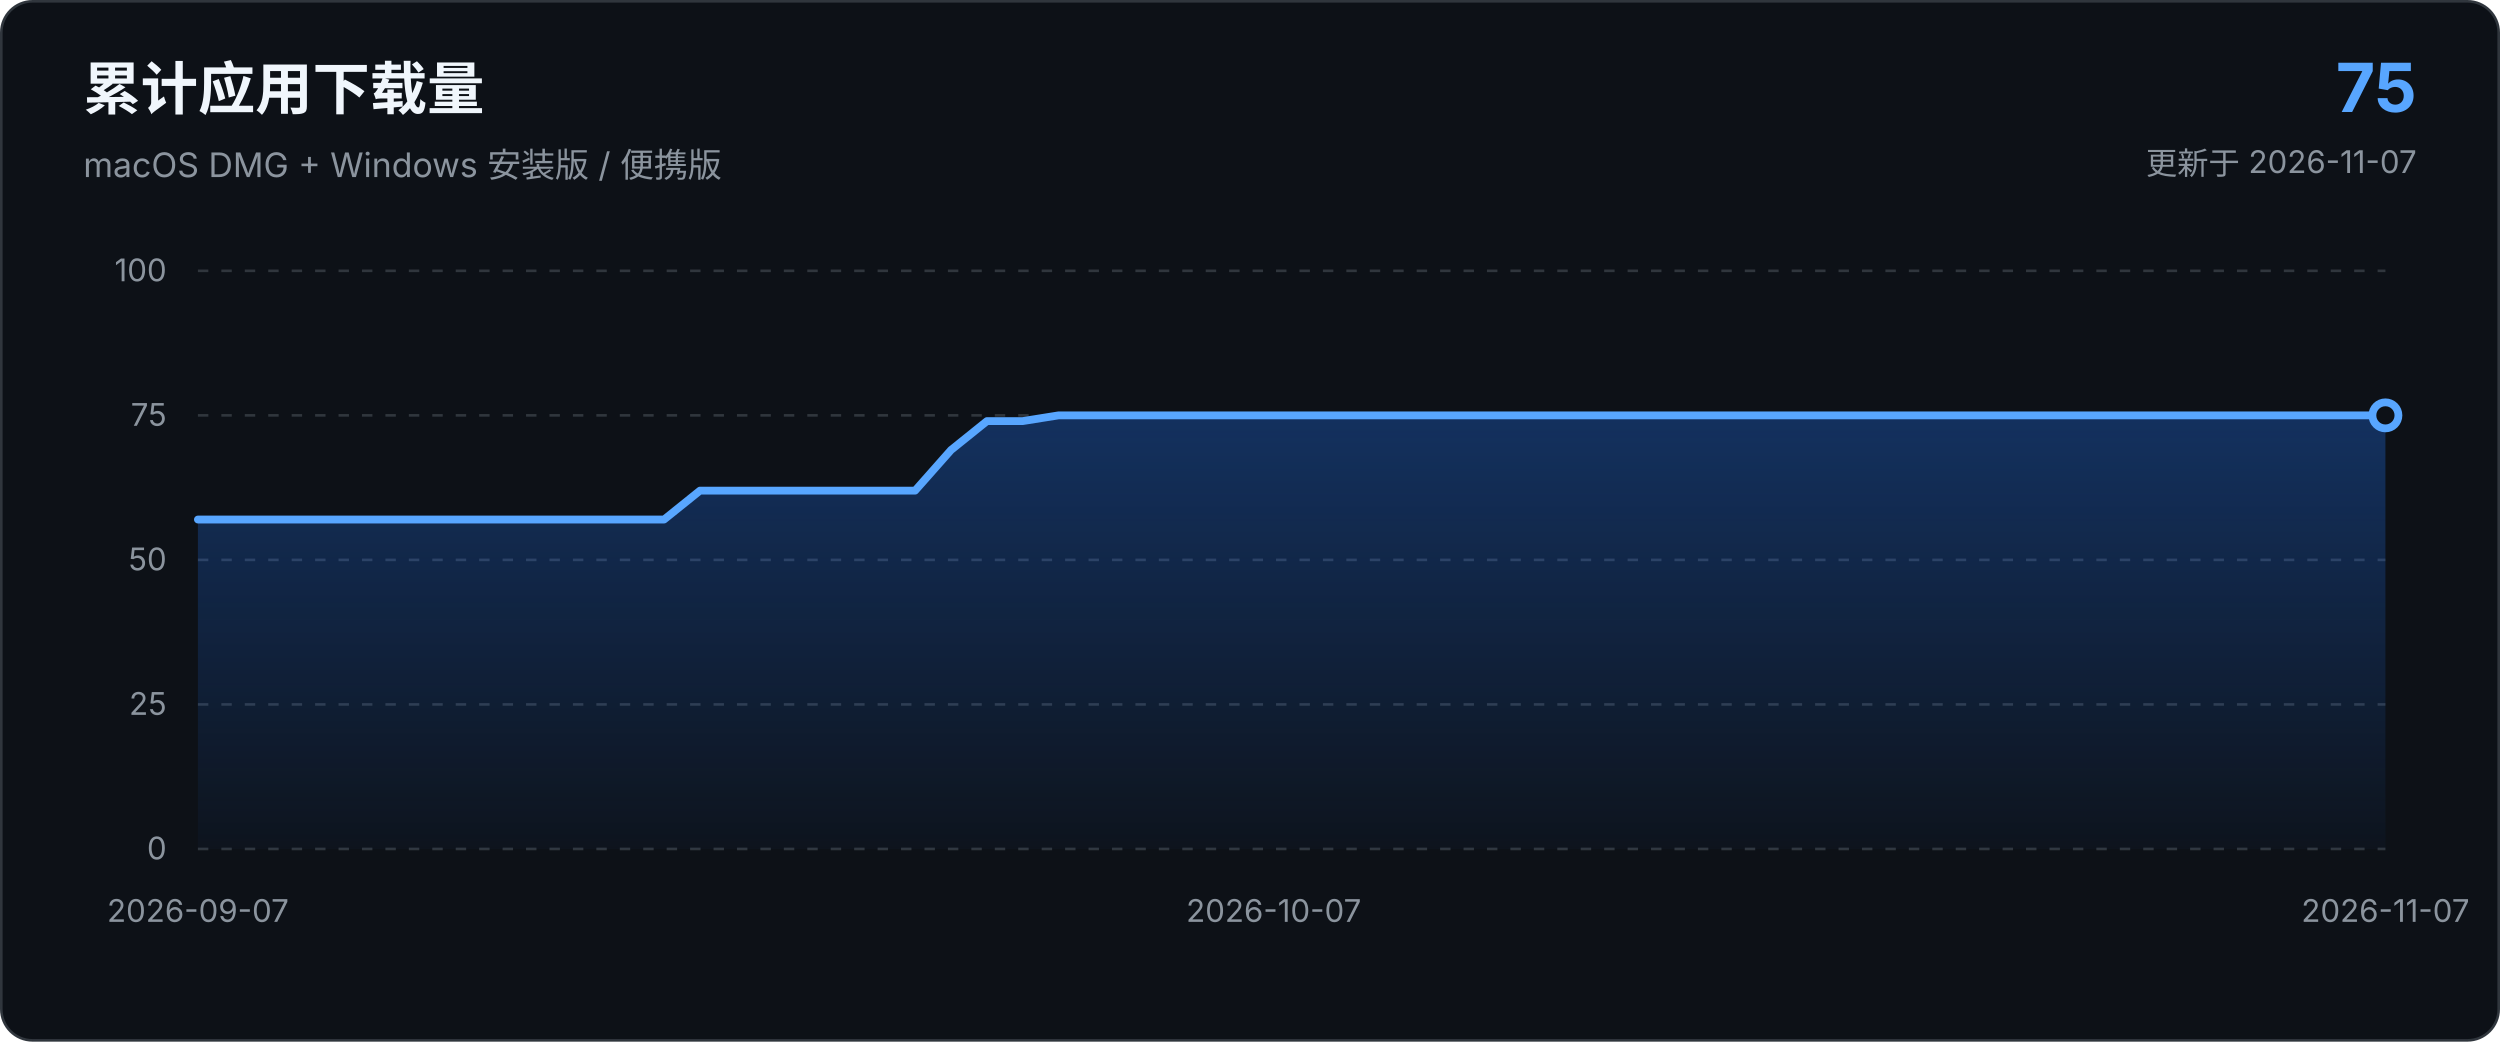
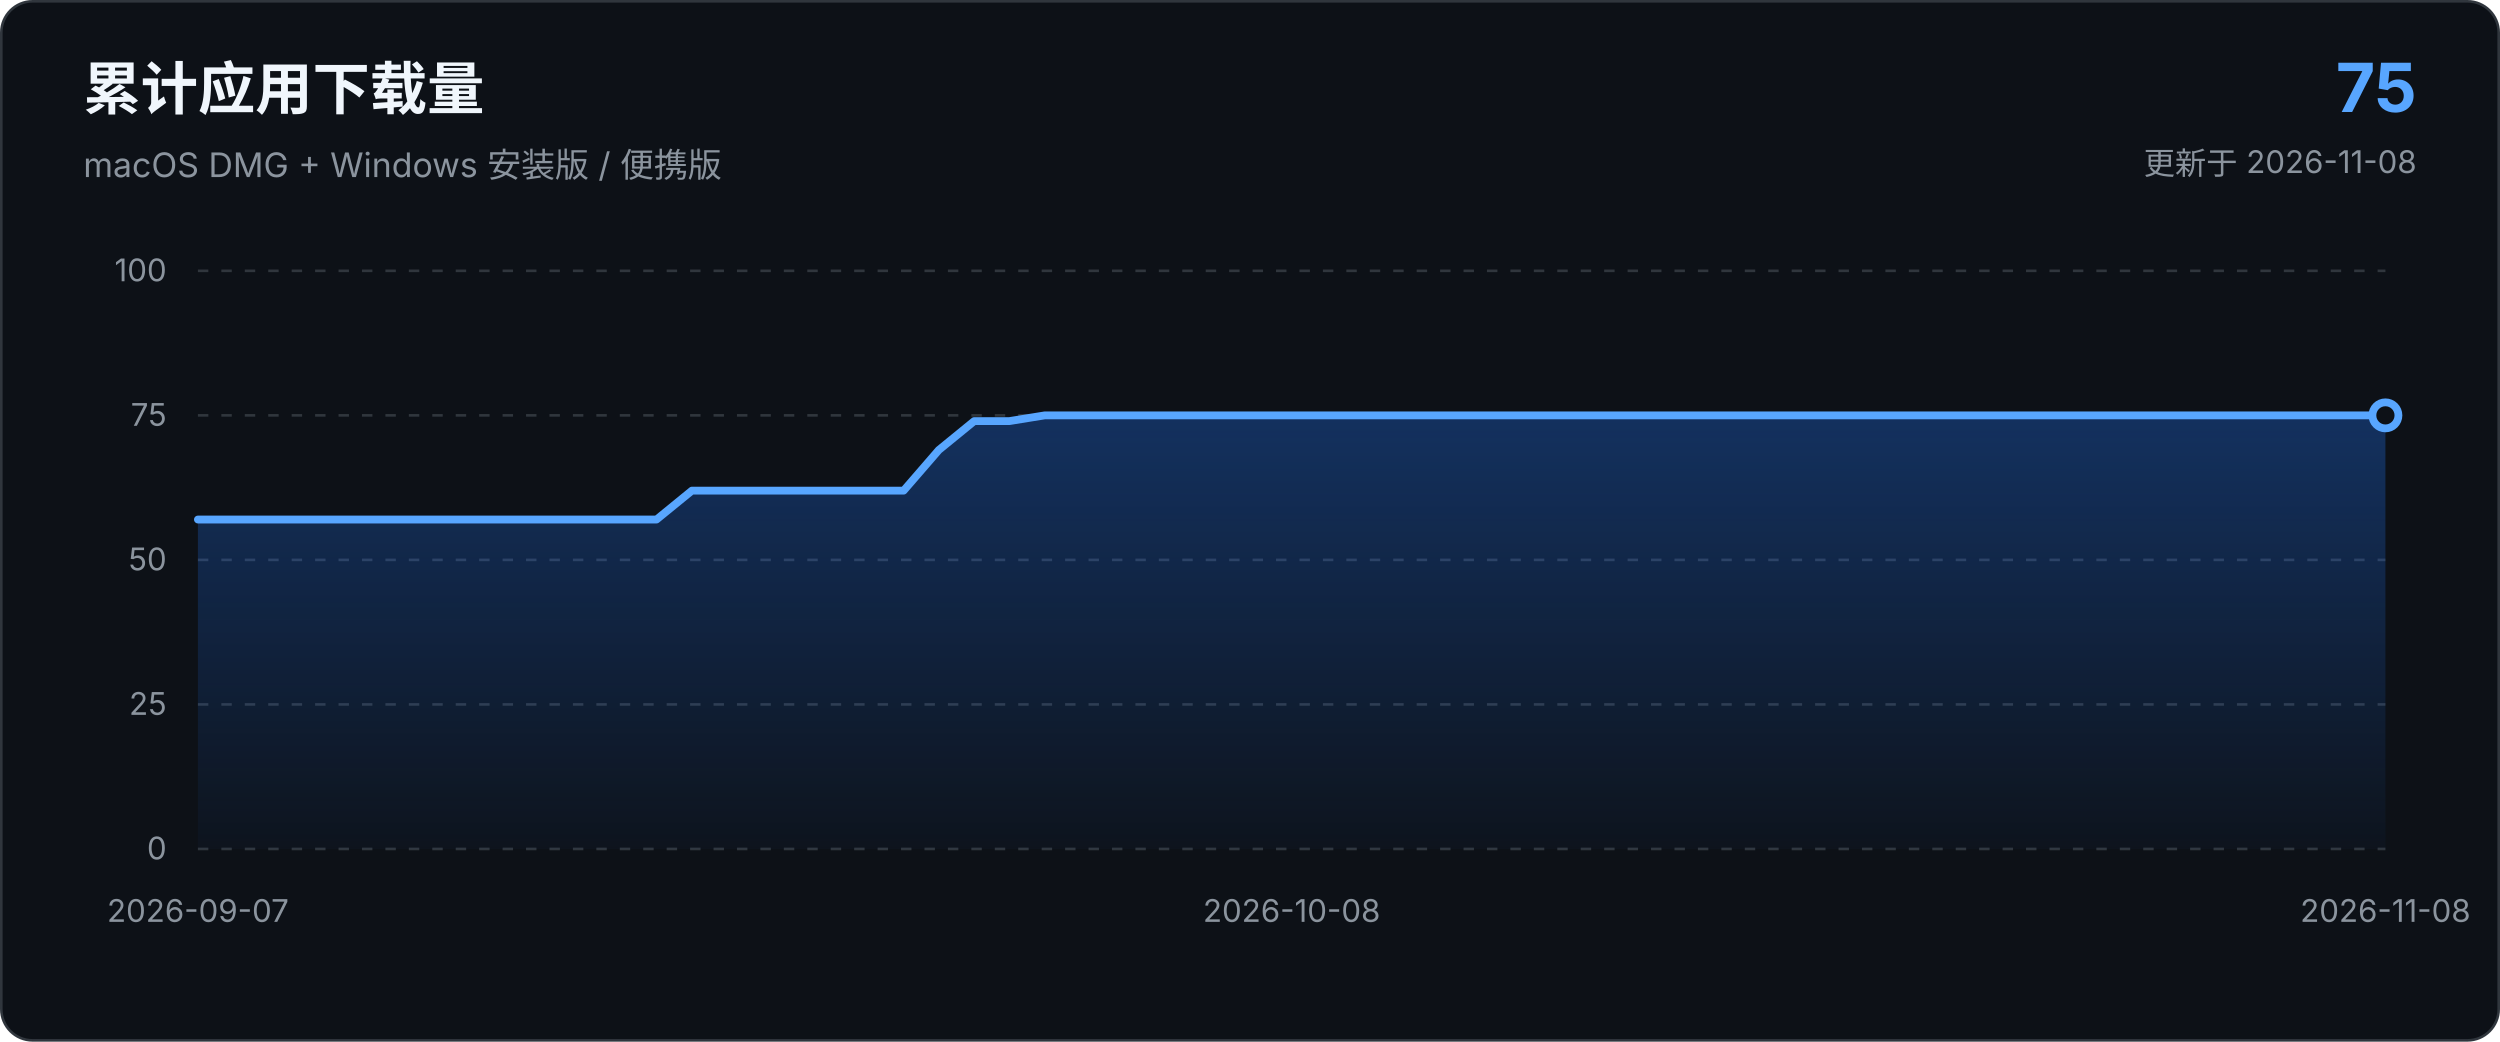
<svg xmlns="http://www.w3.org/2000/svg" viewBox="0 0 960 400" role="img" aria-labelledby="chart-title chart-description">
  <defs>
    <linearGradient id="area-gradient" x1="0" x2="0" y1="0" y2="1">
      <stop offset="0%" stop-color="#1f6feb" stop-opacity="0.34" />
      <stop offset="100%" stop-color="#1f6feb" stop-opacity="0.03" />
    </linearGradient>
  </defs>
  <style>
    text { font-family: -apple-system, BlinkMacSystemFont, "Segoe UI", sans-serif; }
    .axis { fill: #8b949e; font-size: 12px; }
    .grid { stroke: #30363d; stroke-width: 1; stroke-dasharray: 4 5; }
  </style>
  <rect x="0.5" y="0.5" width="959" height="399" rx="12" fill="#0d1117" stroke="#30363d" />
  <text x="32" y="42" fill="#f0f6fc" font-size="22" font-weight="650">累计应用下载量</text>
  <text x="32" y="68" fill="#8b949e" font-size="13">macOS DMG + Windows 安装版 / 便携版</text>
  <text x="928" y="43" text-anchor="end" fill="#58a6ff" font-size="26" font-weight="700">75</text>
-   <text x="928" y="67" text-anchor="end" fill="#8b949e" font-size="12">更新于 2026-11-07</text>
+   <text x="928" y="67" text-anchor="end" fill="#8b949e" font-size="12">更新于 2026-11-08</text>
  <line x1="76.0" y1="326.0" x2="916.0" y2="326.0" class="grid" />
  <text x="64.0" y="330.0" text-anchor="end" class="axis">0</text>
  <line x1="76.0" y1="270.5" x2="916.0" y2="270.5" class="grid" />
  <text x="64.0" y="274.5" text-anchor="end" class="axis">25</text>
  <line x1="76.0" y1="215.0" x2="916.0" y2="215.0" class="grid" />
  <text x="64.0" y="219.0" text-anchor="end" class="axis">50</text>
  <line x1="76.0" y1="159.5" x2="916.0" y2="159.5" class="grid" />
  <text x="64.0" y="163.5" text-anchor="end" class="axis">75</text>
  <line x1="76.0" y1="104.0" x2="916.0" y2="104.0" class="grid" />
  <text x="64.0" y="108.0" text-anchor="end" class="axis">100</text>
-   <path d="M 76.0 326.0 L 76.0 199.5 L 89.8 199.5 L 103.5 199.5 L 117.3 199.5 L 131.1 199.5 L 144.9 199.5 L 158.6 199.5 L 172.4 199.5 L 186.2 199.5 L 199.9 199.5 L 213.7 199.5 L 227.5 199.5 L 241.2 199.5 L 255.0 199.5 L 268.8 188.4 L 282.6 188.4 L 296.3 188.4 L 310.1 188.4 L 323.9 188.4 L 337.6 188.4 L 351.4 188.4 L 365.2 172.8 L 379.0 161.7 L 392.7 161.7 L 406.5 159.5 L 420.3 159.5 L 434.0 159.5 L 447.8 159.5 L 461.6 159.5 L 475.3 159.5 L 489.1 159.5 L 502.9 159.5 L 516.7 159.5 L 530.4 159.5 L 544.2 159.5 L 558.0 159.5 L 571.7 159.5 L 585.5 159.5 L 599.3 159.5 L 613.0 159.5 L 626.8 159.5 L 640.6 159.5 L 654.4 159.5 L 668.1 159.5 L 681.9 159.5 L 695.7 159.5 L 709.4 159.5 L 723.2 159.5 L 737.0 159.5 L 750.8 159.5 L 764.5 159.5 L 778.3 159.5 L 792.1 159.5 L 805.8 159.5 L 819.6 159.5 L 833.4 159.5 L 847.1 159.5 L 860.9 159.5 L 874.7 159.5 L 888.5 159.5 L 902.2 159.5 L 916.0 159.5 L 916.0 326.0 Z" fill="url(#area-gradient)" />
-   <path d="M 76.0 199.5 L 89.8 199.5 L 103.5 199.5 L 117.3 199.5 L 131.1 199.5 L 144.9 199.5 L 158.6 199.5 L 172.4 199.5 L 186.2 199.5 L 199.9 199.5 L 213.7 199.5 L 227.5 199.5 L 241.2 199.5 L 255.0 199.5 L 268.8 188.4 L 282.6 188.4 L 296.3 188.4 L 310.1 188.4 L 323.9 188.4 L 337.6 188.4 L 351.4 188.4 L 365.2 172.8 L 379.0 161.7 L 392.7 161.7 L 406.5 159.5 L 420.3 159.5 L 434.0 159.5 L 447.8 159.5 L 461.6 159.5 L 475.3 159.5 L 489.1 159.5 L 502.9 159.5 L 516.7 159.5 L 530.4 159.5 L 544.2 159.5 L 558.0 159.5 L 571.7 159.5 L 585.5 159.5 L 599.3 159.5 L 613.0 159.5 L 626.8 159.5 L 640.6 159.5 L 654.4 159.5 L 668.1 159.5 L 681.9 159.5 L 695.7 159.5 L 709.4 159.5 L 723.2 159.5 L 737.0 159.5 L 750.8 159.5 L 764.5 159.5 L 778.3 159.5 L 792.1 159.5 L 805.8 159.5 L 819.6 159.5 L 833.4 159.5 L 847.1 159.5 L 860.9 159.5 L 874.7 159.5 L 888.5 159.5 L 902.2 159.5 L 916.0 159.5" fill="none" stroke="#58a6ff" stroke-width="3" stroke-linecap="round" stroke-linejoin="round" />
+   <path d="M 76.0 326.0 L 76.0 199.5 L 89.5 199.5 L 103.1 199.5 L 116.6 199.5 L 130.2 199.5 L 143.7 199.5 L 157.3 199.5 L 170.8 199.5 L 184.4 199.5 L 197.9 199.5 L 211.5 199.5 L 225.0 199.5 L 238.6 199.5 L 252.1 199.5 L 265.7 188.4 L 279.2 188.4 L 292.8 188.4 L 306.3 188.4 L 319.9 188.4 L 333.4 188.4 L 347.0 188.4 L 360.5 172.8 L 374.1 161.7 L 387.6 161.7 L 401.2 159.5 L 414.7 159.5 L 428.3 159.5 L 441.8 159.5 L 455.4 159.5 L 468.9 159.5 L 482.5 159.5 L 496.0 159.5 L 509.5 159.5 L 523.1 159.5 L 536.6 159.5 L 550.2 159.5 L 563.7 159.5 L 577.3 159.5 L 590.8 159.5 L 604.4 159.5 L 617.9 159.5 L 631.5 159.5 L 645.0 159.5 L 658.6 159.5 L 672.1 159.5 L 685.7 159.5 L 699.2 159.5 L 712.8 159.5 L 726.3 159.5 L 739.9 159.5 L 753.4 159.5 L 767.0 159.5 L 780.5 159.5 L 794.1 159.5 L 807.6 159.5 L 821.2 159.5 L 834.7 159.5 L 848.3 159.5 L 861.8 159.5 L 875.4 159.5 L 888.9 159.5 L 902.5 159.5 L 916.0 159.5 L 916.0 326.0 Z" fill="url(#area-gradient)" />
+   <path d="M 76.0 199.5 L 89.5 199.5 L 103.1 199.5 L 116.6 199.5 L 130.2 199.5 L 143.7 199.5 L 157.3 199.5 L 170.8 199.5 L 184.4 199.5 L 197.9 199.5 L 211.5 199.5 L 225.0 199.5 L 238.6 199.5 L 252.1 199.5 L 265.7 188.4 L 279.2 188.4 L 292.8 188.4 L 306.3 188.4 L 319.9 188.4 L 333.4 188.4 L 347.0 188.4 L 360.5 172.8 L 374.1 161.7 L 387.6 161.7 L 401.2 159.5 L 414.7 159.5 L 428.3 159.5 L 441.8 159.5 L 455.4 159.5 L 468.9 159.5 L 482.5 159.5 L 496.0 159.5 L 509.5 159.5 L 523.1 159.5 L 536.6 159.5 L 550.2 159.5 L 563.7 159.5 L 577.3 159.5 L 590.8 159.5 L 604.4 159.5 L 617.9 159.5 L 631.5 159.5 L 645.0 159.5 L 658.6 159.5 L 672.1 159.5 L 685.7 159.5 L 699.2 159.5 L 712.8 159.5 L 726.3 159.5 L 739.9 159.5 L 753.4 159.5 L 767.0 159.5 L 780.5 159.5 L 794.1 159.5 L 807.6 159.5 L 821.2 159.5 L 834.7 159.5 L 848.3 159.5 L 861.8 159.5 L 875.4 159.5 L 888.9 159.5 L 902.5 159.5 L 916.0 159.5" fill="none" stroke="#58a6ff" stroke-width="3" stroke-linecap="round" stroke-linejoin="round" />
  <circle cx="916.0" cy="159.5" r="5" fill="#0d1117" stroke="#58a6ff" stroke-width="3" />
  <text x="76.0" y="354.0" text-anchor="middle" class="axis">2026-09-07</text>
-   <text x="489.1" y="354.0" text-anchor="middle" class="axis">2026-10-07</text>
-   <text x="916.0" y="354.0" text-anchor="middle" class="axis">2026-11-07</text>
+   <text x="496.0" y="354.0" text-anchor="middle" class="axis">2026-10-08</text>
+   <text x="916.0" y="354.0" text-anchor="middle" class="axis">2026-11-08</text>
</svg>
